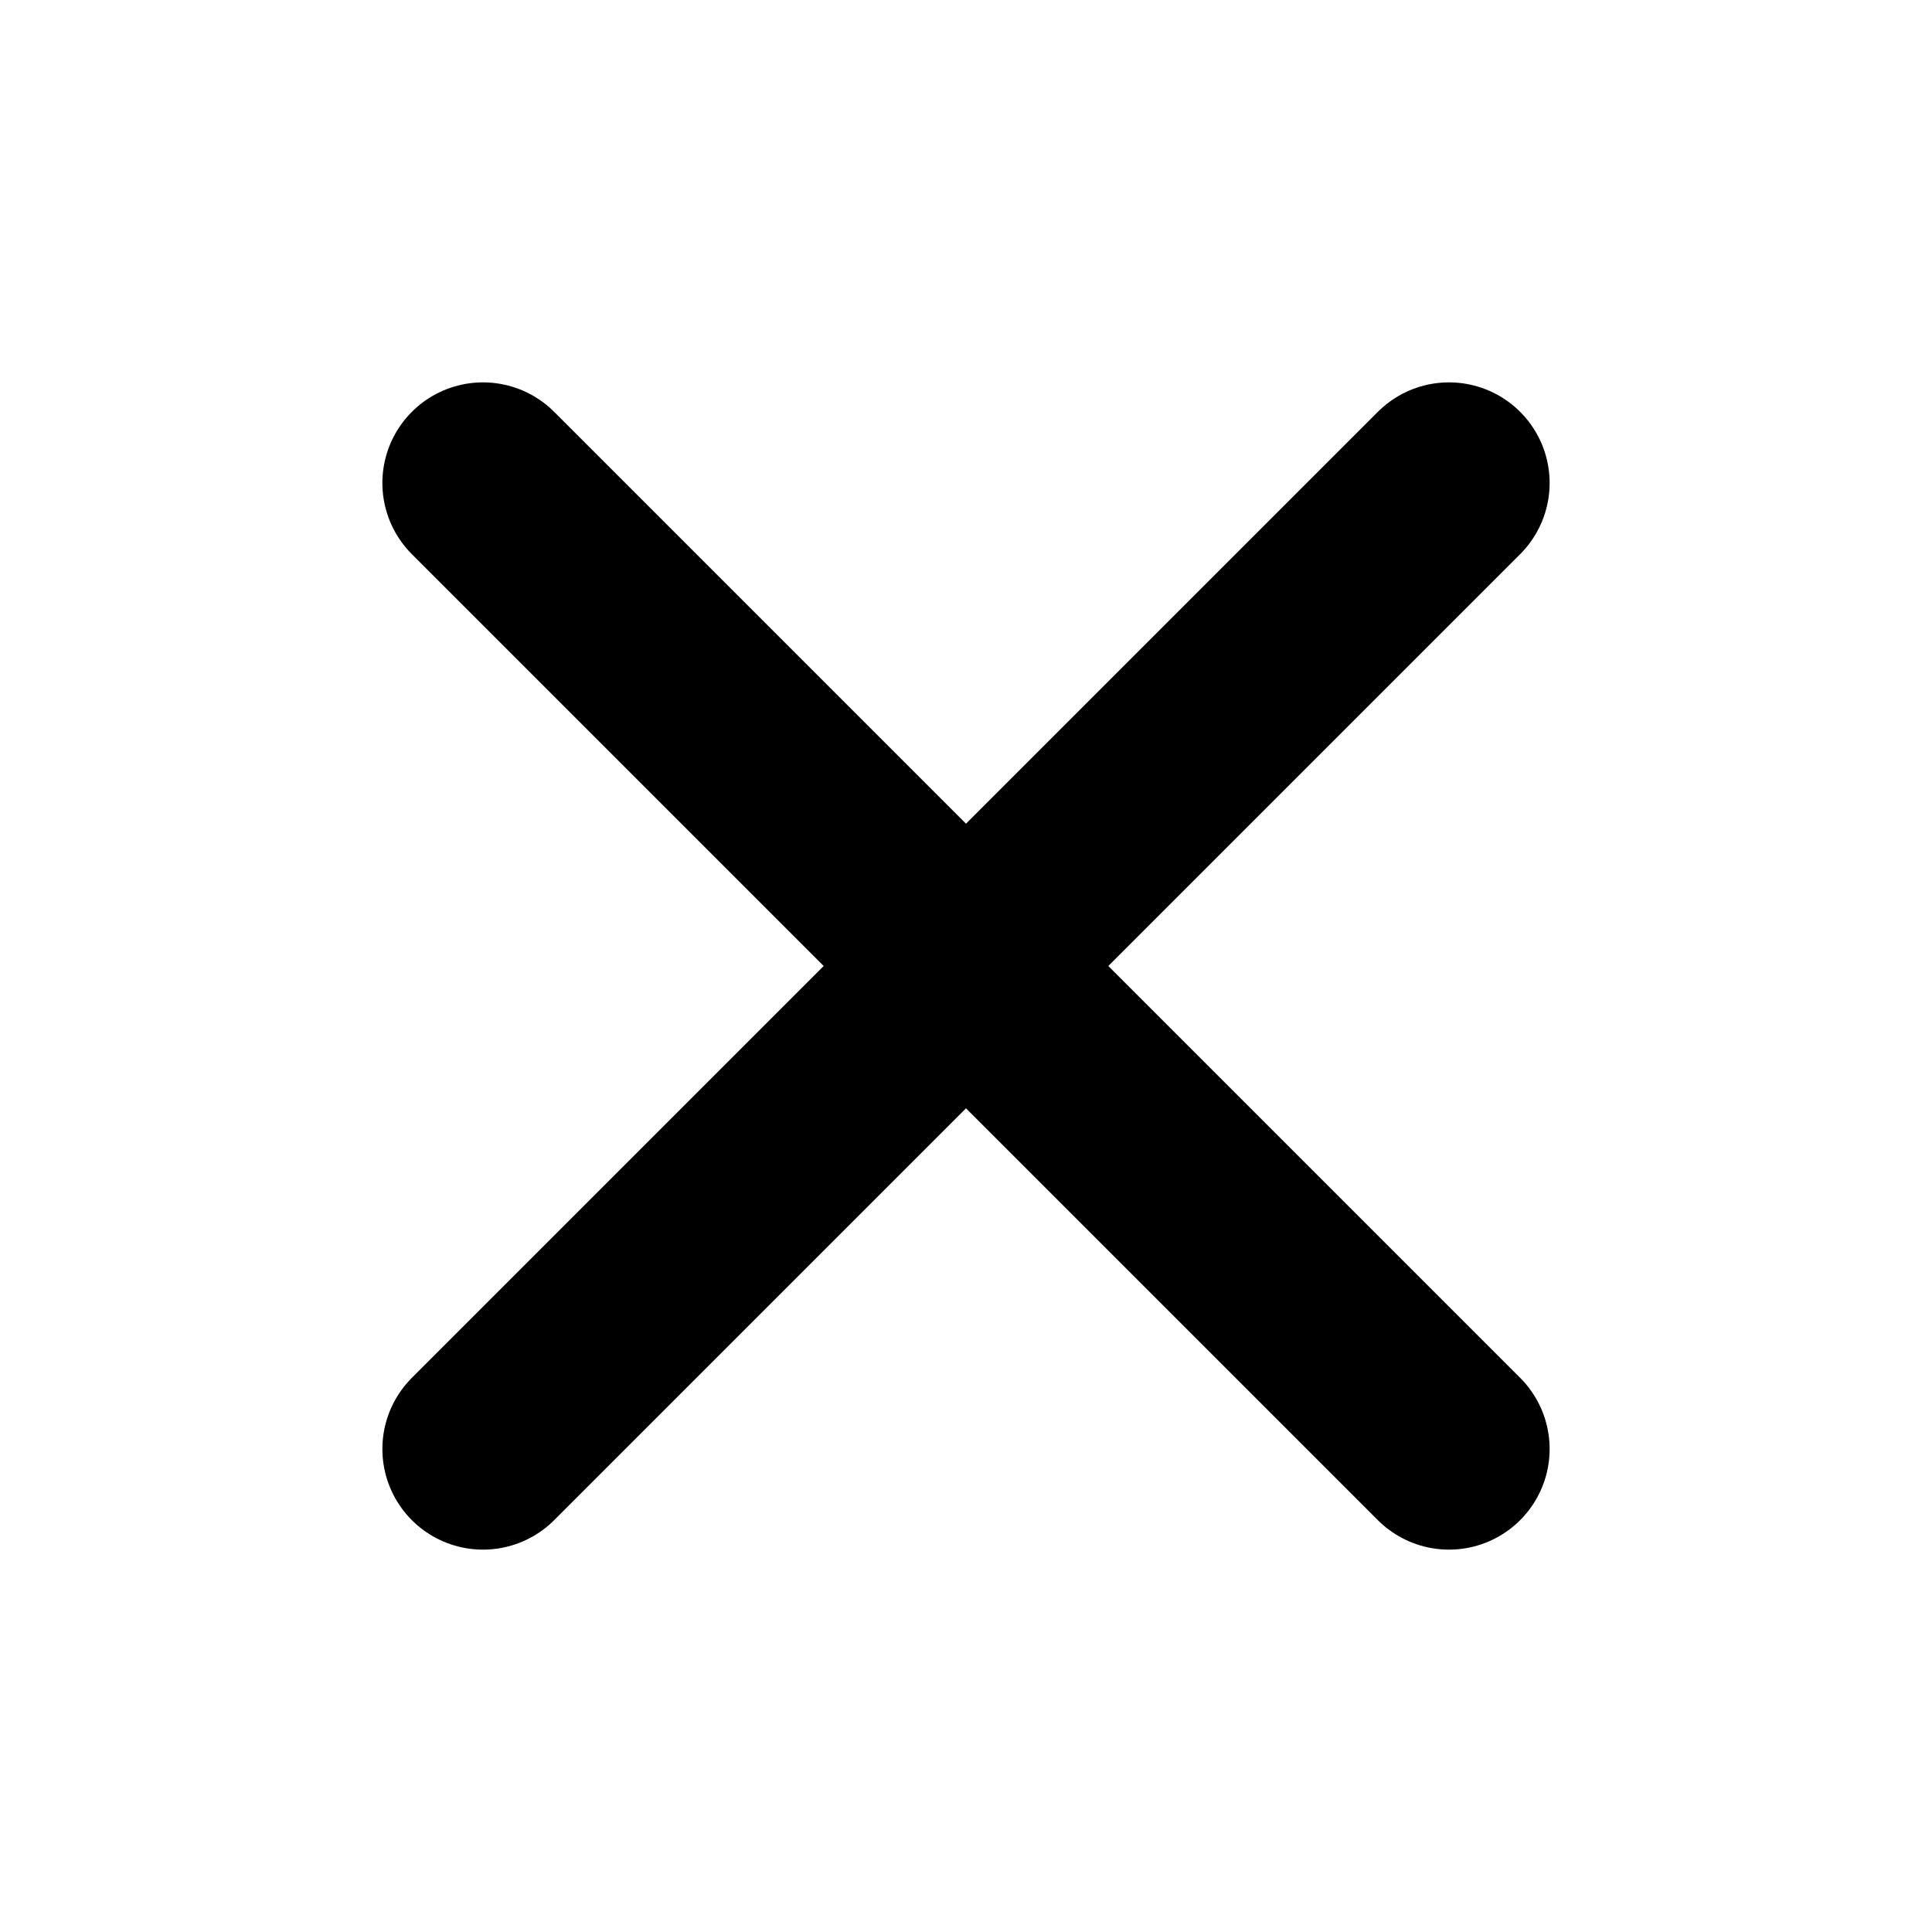
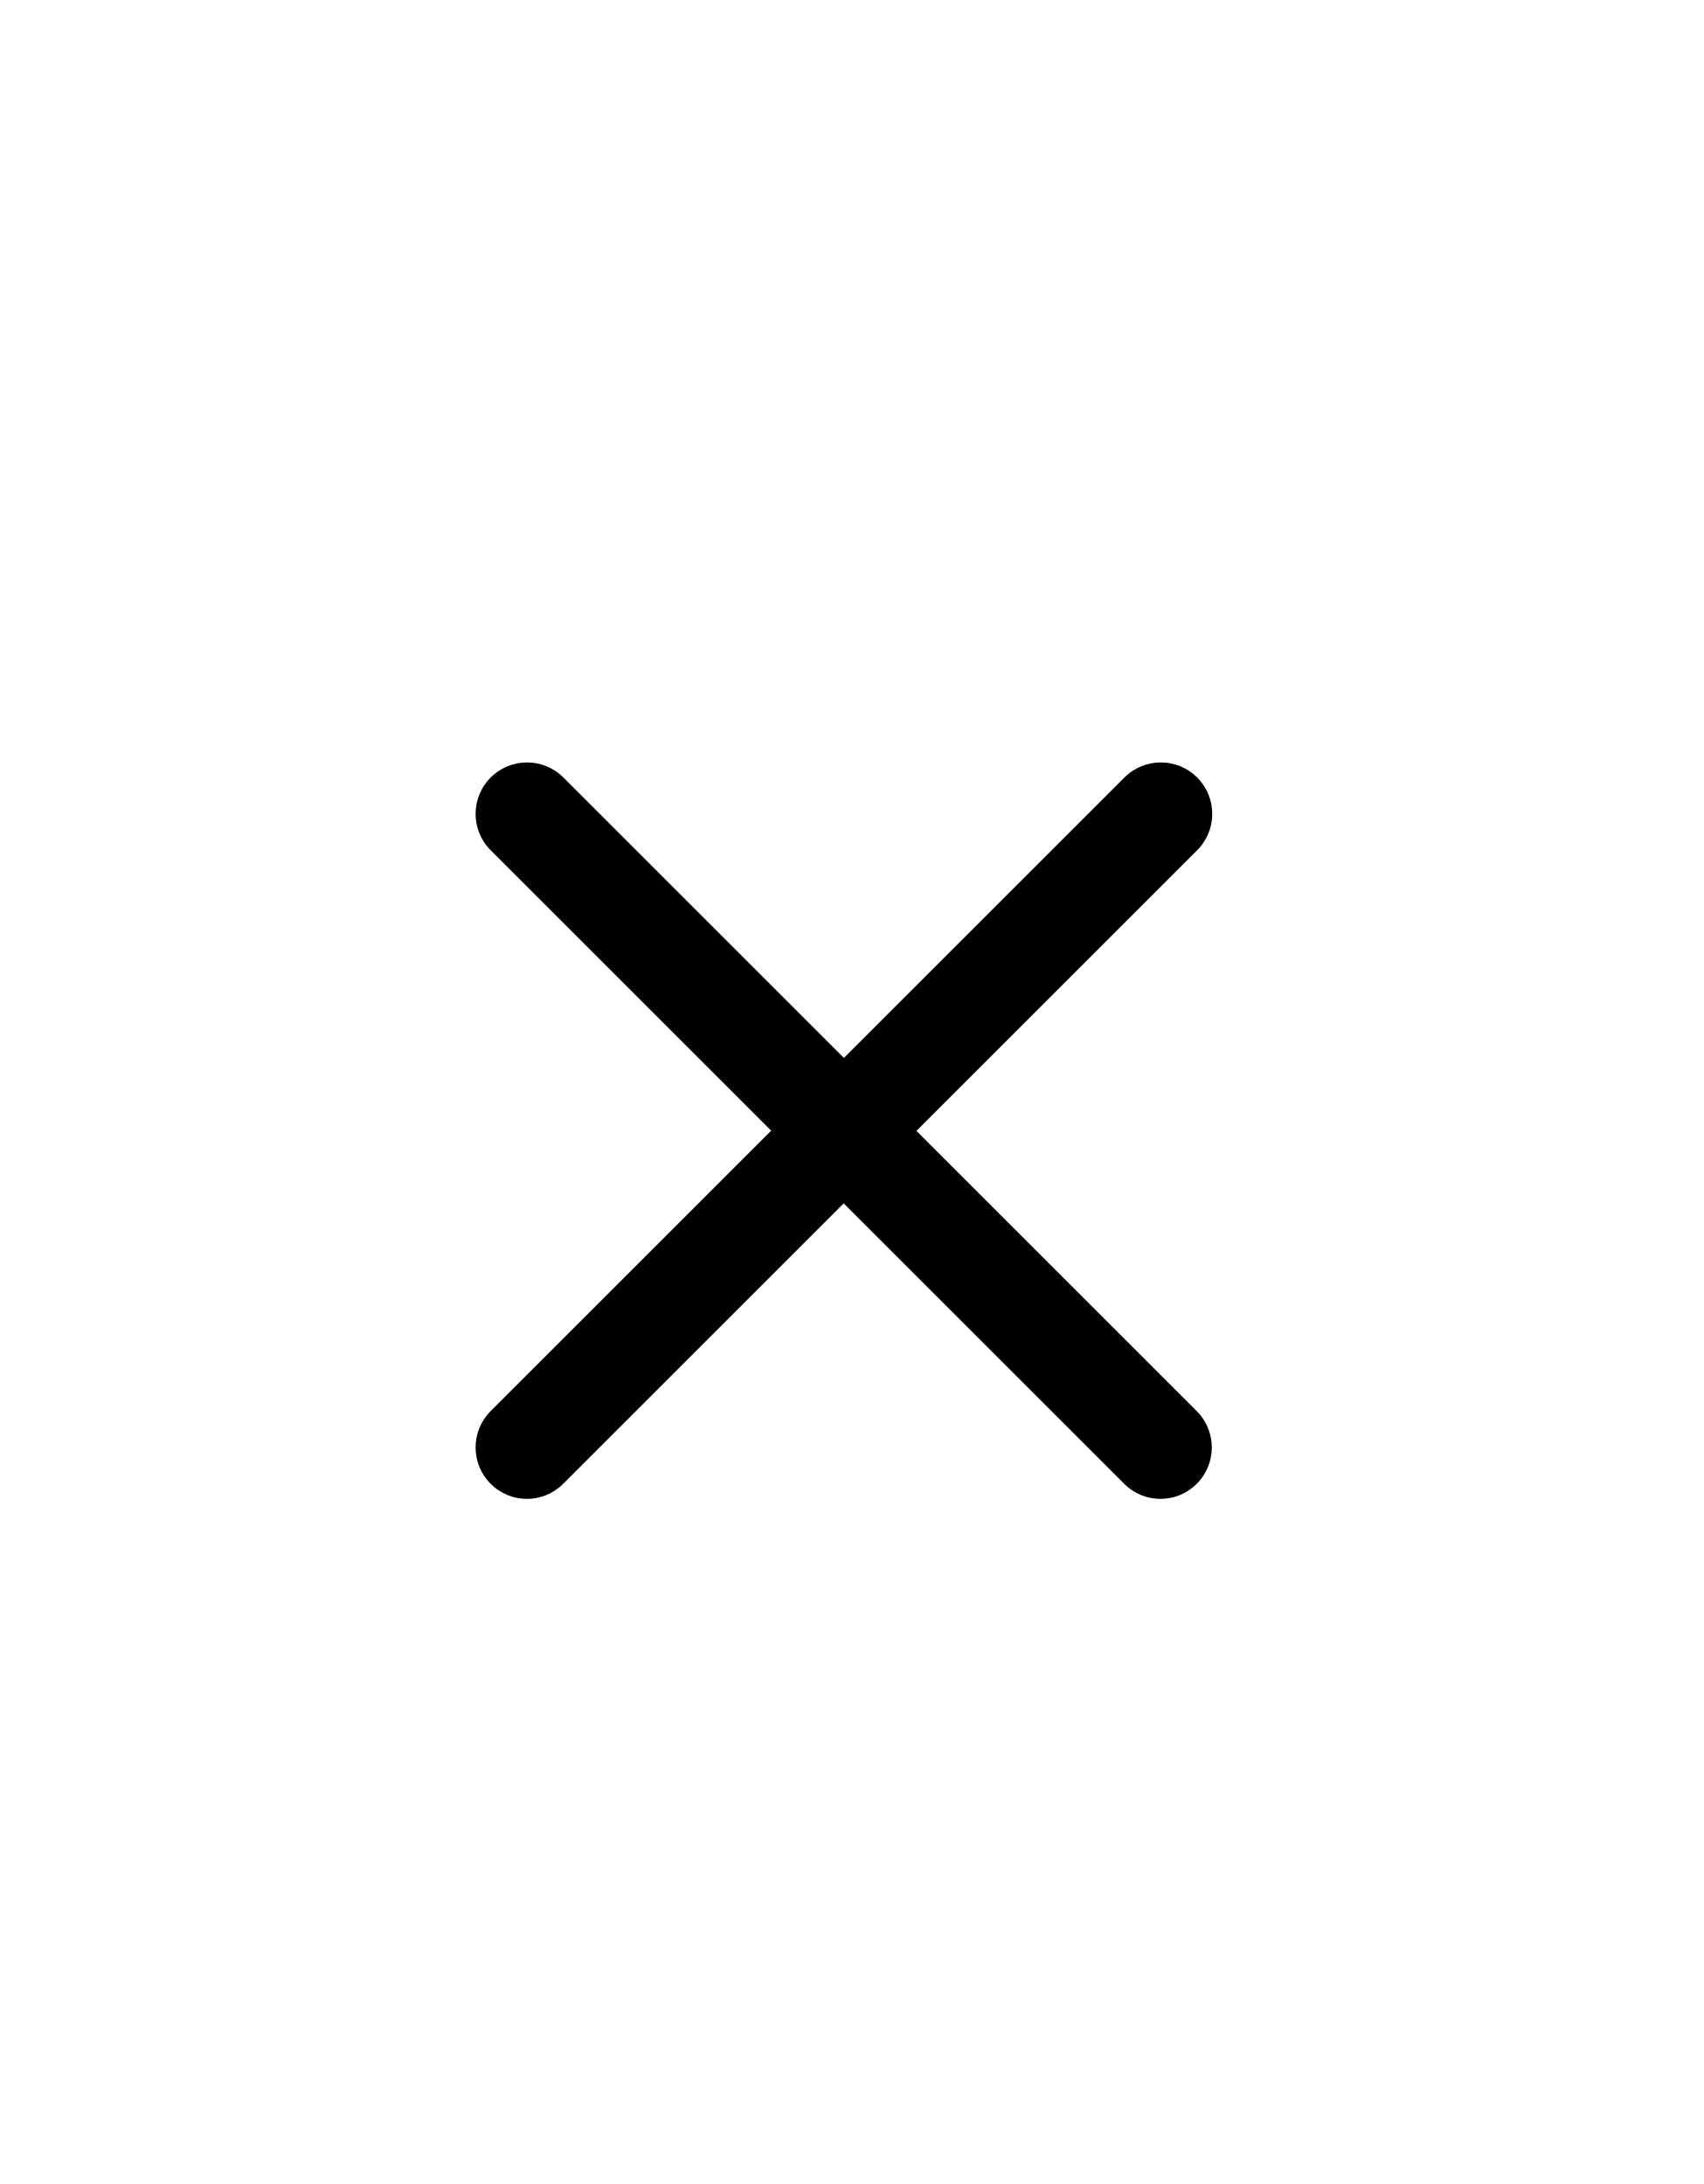
- <svg viewBox="0 0 24 24" fill="none">
-   <path d="M6 6l12 12M18 6L6 18" stroke="currentColor" stroke-width="2.5" stroke-linecap="round" />
+ <svg viewBox="-39 -50 78 100" fill="none">
+   <path fill-rule="evenodd" clip-rule="evenodd" fill="currentColor" d="M2.96,1.77l12.84,-12.84c0.92,-0.92,0.92,-2.41,0,-3.33 -0.92,-0.92,-2.41,-0.92,-3.33,0l-12.84,12.84 -12.84,-12.84c-0.92,-0.92,-2.41,-0.92,-3.33,0 -0.92,0.92,-0.92,2.41,0,3.33l12.84,12.84 -12.84,12.84c-0.92,0.92,-0.92,2.41,0,3.33 0.46,0.46,1.06,0.69,1.66,0.69s1.2,-0.23,1.66,-0.69l12.84,-12.84 12.84,12.84c0.46,0.46,1.06,0.69,1.66,0.69s1.2,-0.23,1.66,-0.69c0.92,-0.92,0.92,-2.41,0,-3.33l-12.84,-12.84Z" />
</svg>
